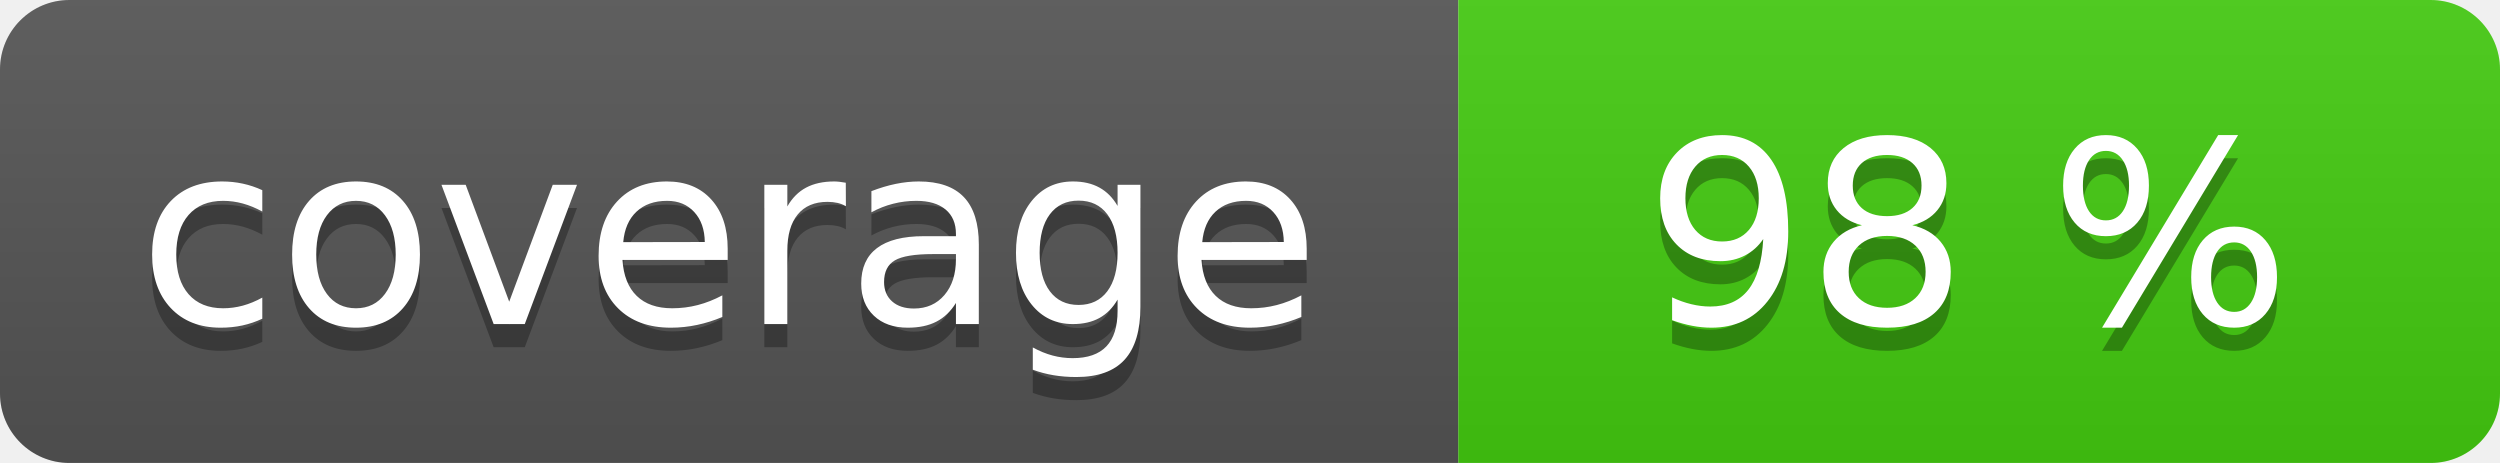
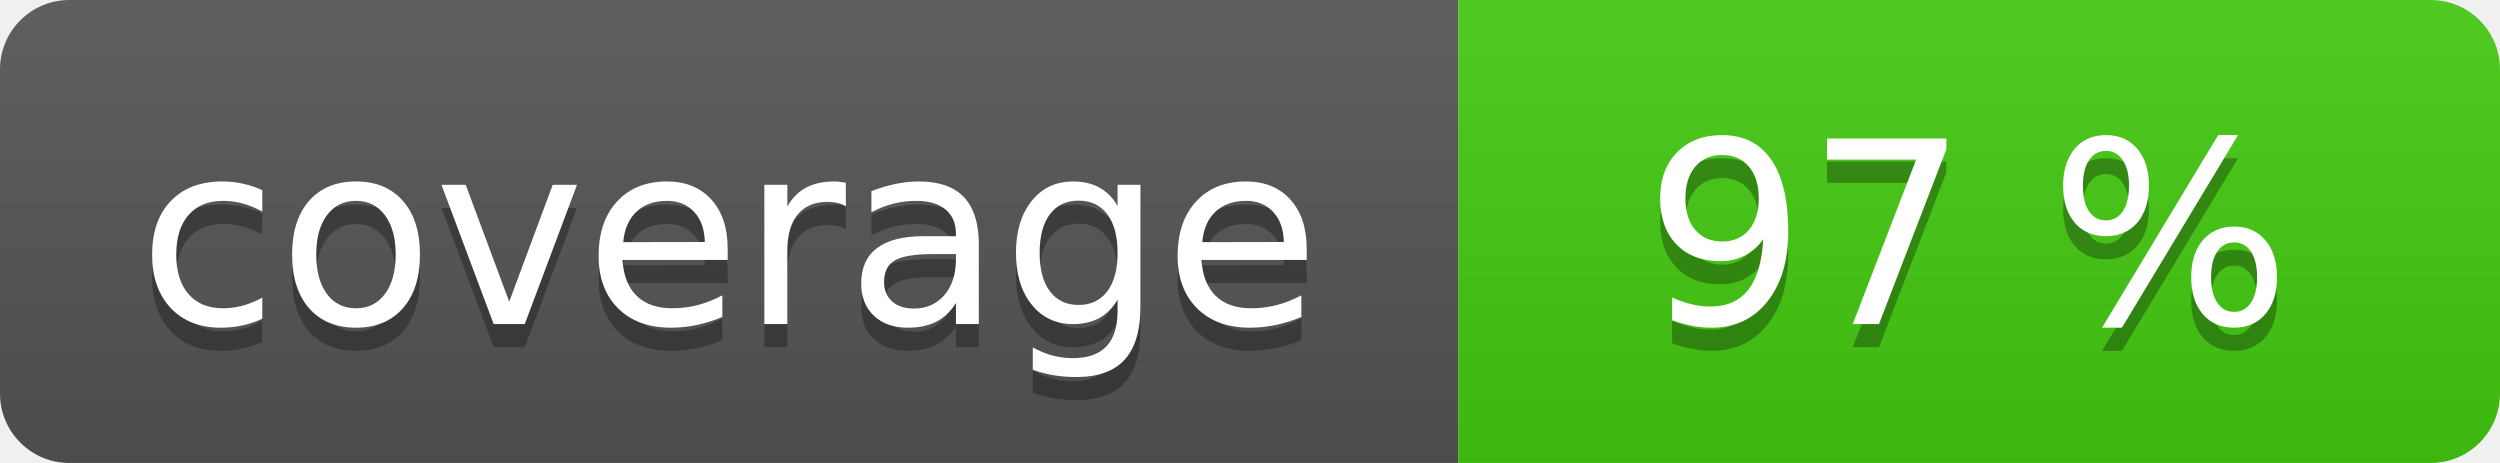
<svg xmlns="http://www.w3.org/2000/svg" width="108" height="20" role="img">
  <linearGradient id="s" x2="0" y2="100%">
    <stop offset="0" stop-color="#bbb" stop-opacity=".1" />
    <stop offset="1" stop-opacity=".1" />
  </linearGradient>
  <clipPath id="r">
    <rect width="108" height="20" rx="3" fill="#fff" />
  </clipPath>
  <g clip-path="url(#r)">
    <rect width="63" height="20" fill="#555" />
    <rect x="63" width="45" height="20" fill="#4c1" />
    <rect width="108" height="20" fill="url(#s)" />
  </g>
  <g fill="#fff" text-anchor="middle" font-family="Verdana,Geneva,DejaVu Sans,sans-serif" text-rendering="geometricPrecision" font-size="110">
    <text aria-hidden="true" x="315" y="150" fill="#010101" fill-opacity=".3" transform="scale(.1)" textLength="530">coverage</text>
    <text x="315" y="140" transform="scale(.1)" fill="#fff" textLength="530">coverage</text>
-     <text aria-hidden="true" x="850" y="150" fill="#010101" fill-opacity=".3" transform="scale(.1)" textLength="350">98 %</text>
-     <text x="850" y="140" transform="scale(.1)" fill="#fff" textLength="350">98 %</text>
+     <text aria-hidden="true" x="850" y="150" fill="#010101" fill-opacity=".3" transform="scale(.1)" textLength="350">97 %</text>
+     <text x="850" y="140" transform="scale(.1)" fill="#fff" textLength="350">97 %</text>
  </g>
</svg>
